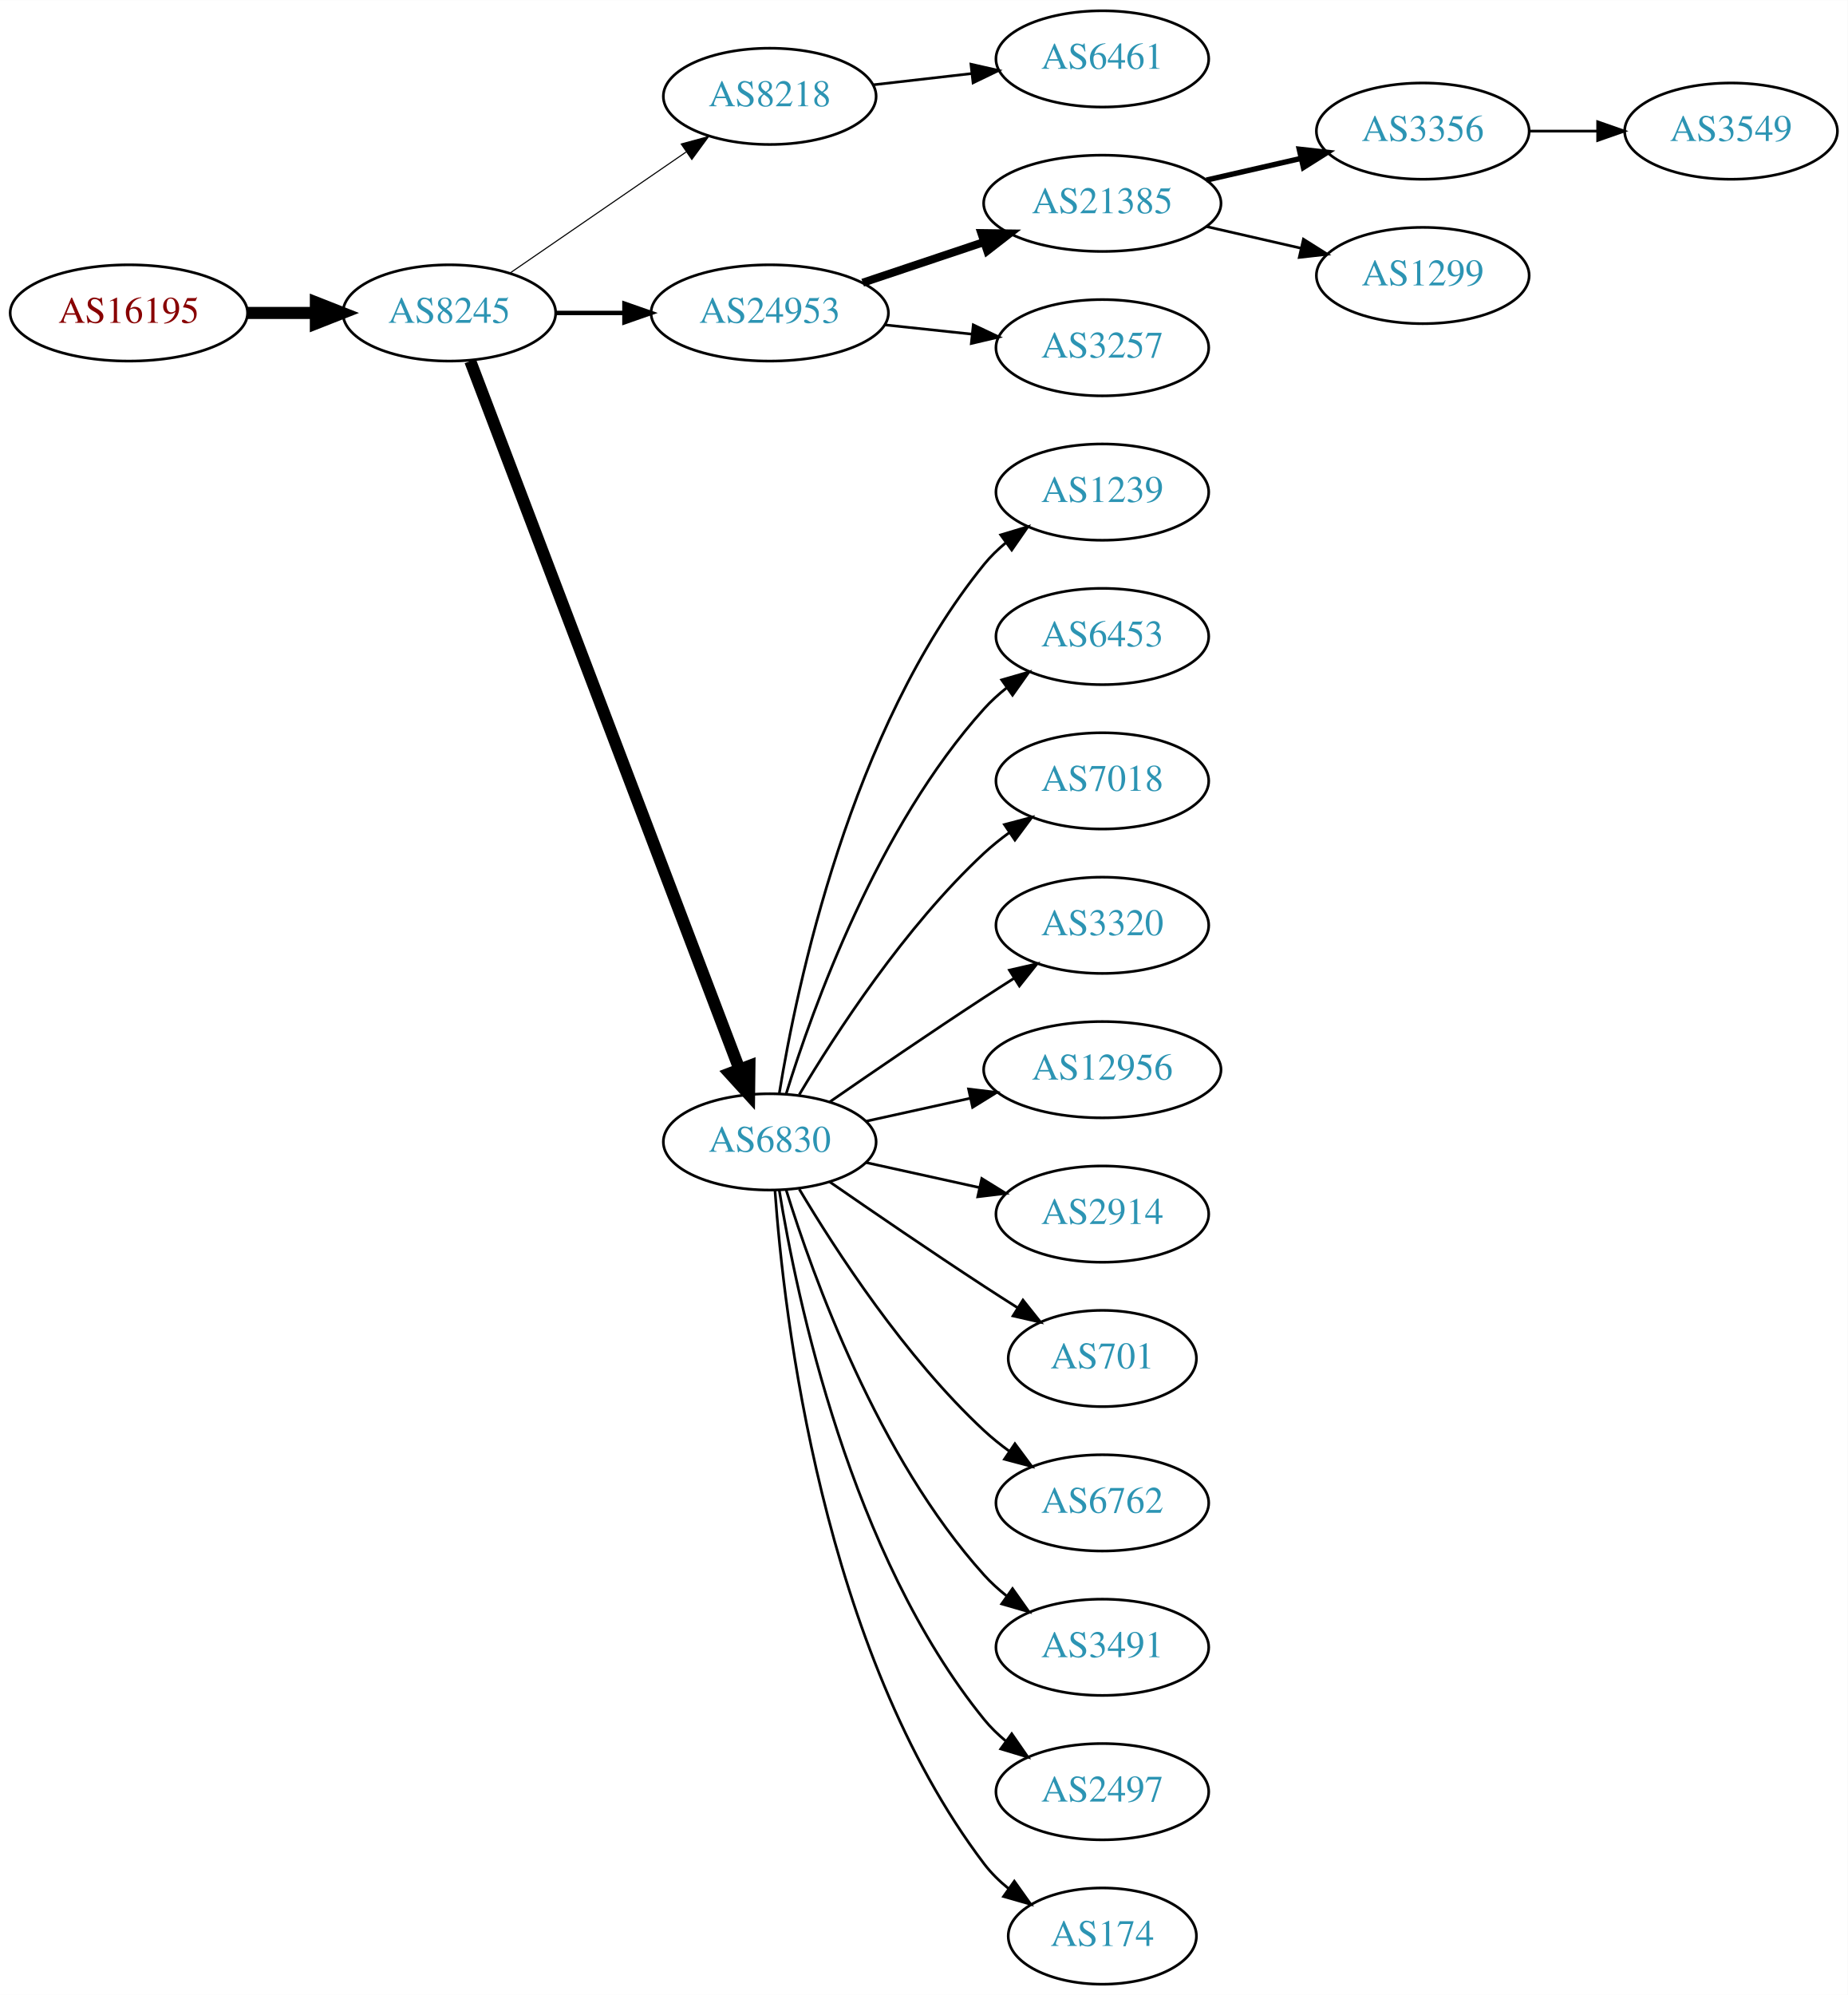
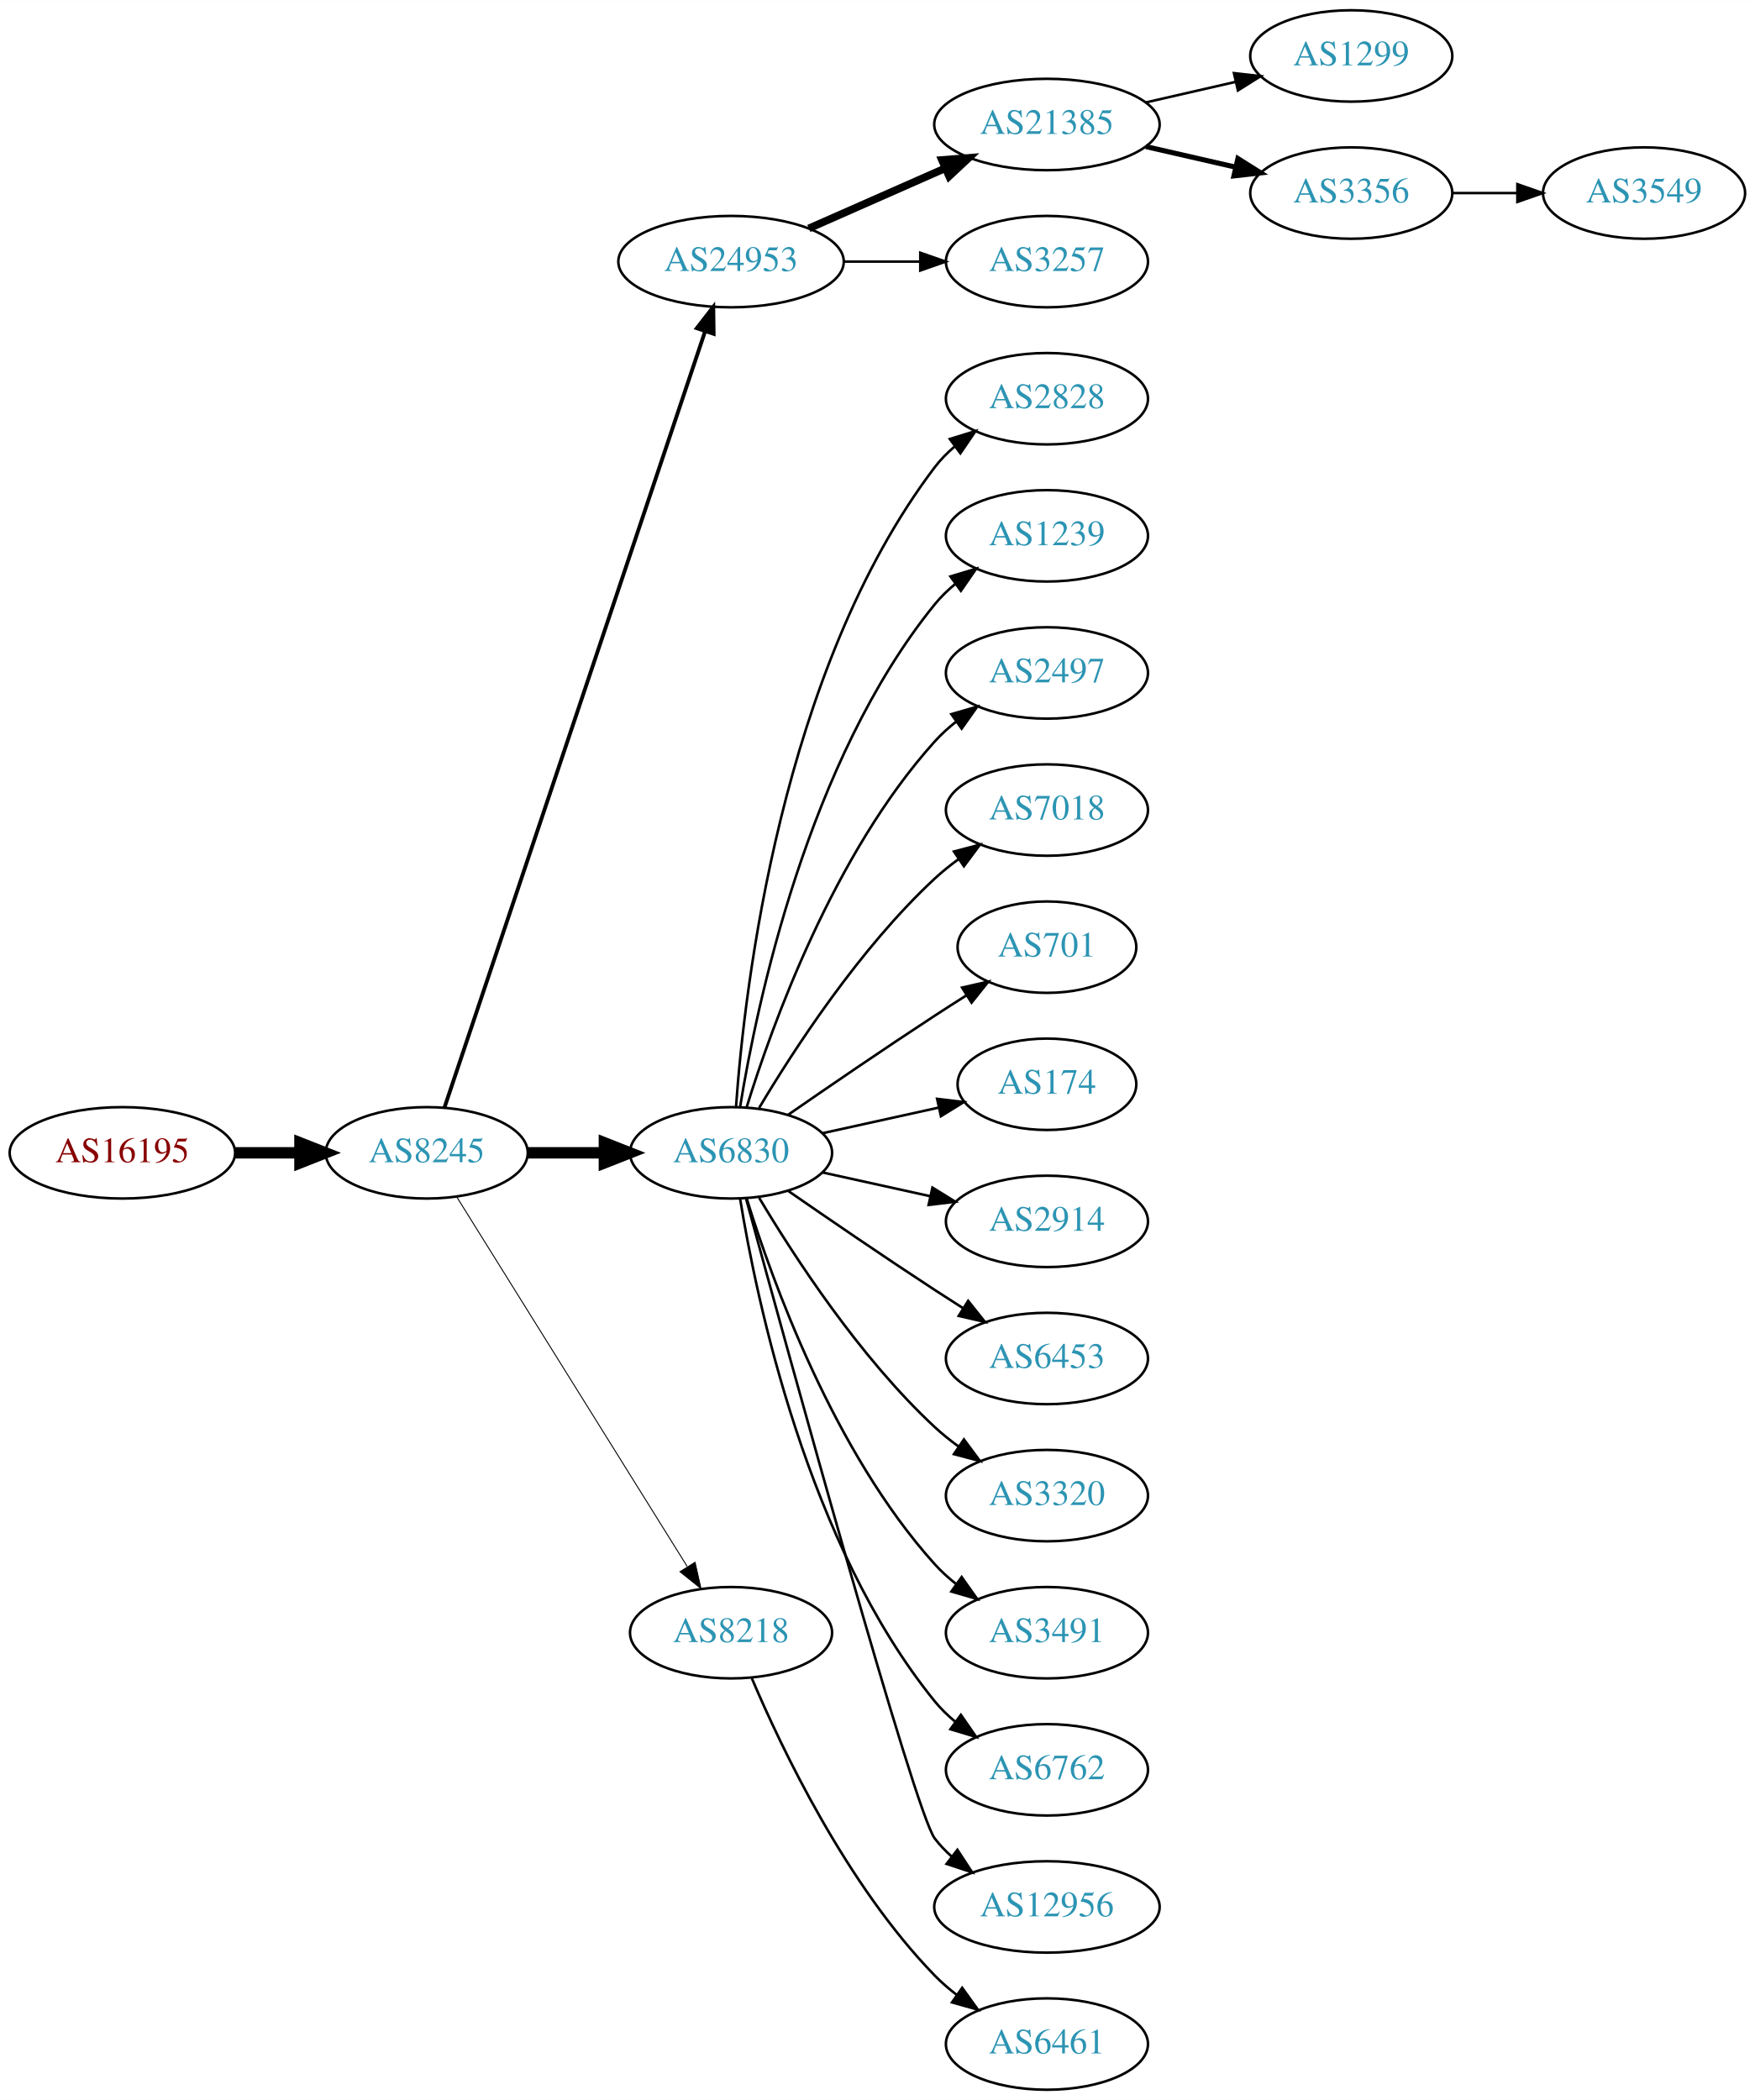
- <svg xmlns="http://www.w3.org/2000/svg" xmlns:xlink="http://www.w3.org/1999/xlink" width="691pt" height="746pt" viewBox="0.00 0.00 691.06 746.00">
-   <g id="graph0" class="graph" transform="scale(1 1) rotate(0) translate(4 742)">
-     <polygon fill="white" stroke="none" points="-4,4 -4,-742 687.055,-742 687.055,4 -4,4" />
+ <svg xmlns="http://www.w3.org/2000/svg" xmlns:xlink="http://www.w3.org/1999/xlink" width="691pt" height="827pt" viewBox="0.00 0.00 691.06 827.00">
+   <g id="graph0" class="graph" transform="scale(1 1) rotate(0) translate(4 823)">
+     <polygon fill="white" stroke="none" points="-4,4 -4,-823 687.055,-823 687.055,4 -4,4" />
    <g id="node1" class="node">
      <g id="a_node1">
        <a xlink:href="/asn/16195" xlink:title="AS16195 ~ IXBONE [AT]">
-           <ellipse fill="#ffffff" stroke="black" cx="44.196" cy="-625" rx="44.393" ry="18" />
-           <text text-anchor="middle" x="44.196" y="-621.3" font-family="Times,serif" font-size="14.00" fill="#880000">AS16195</text>
+           <ellipse fill="#ffffff" stroke="black" cx="44.196" cy="-369" rx="44.393" ry="18" />
+           <text text-anchor="middle" x="44.196" y="-365.3" font-family="Times,serif" font-size="14.00" fill="#880000">AS16195</text>
        </a>
      </g>
    </g>
    <g id="node2" class="node">
      <g id="a_node2">
        <a xlink:href="/asn/8245" xlink:title="AS8245 ~ Video-Broadcast GmbH [AT]">
-           <ellipse fill="#ffffff" stroke="black" cx="164.039" cy="-625" rx="39.794" ry="18" />
-           <text text-anchor="middle" x="164.039" y="-621.3" font-family="Times,serif" font-size="14.00" fill="#2c94b3">AS8245</text>
+           <ellipse fill="#ffffff" stroke="black" cx="164.039" cy="-369" rx="39.794" ry="18" />
+           <text text-anchor="middle" x="164.039" y="-365.3" font-family="Times,serif" font-size="14.00" fill="#2c94b3">AS8245</text>
        </a>
      </g>
    </g>
    <g id="edge1" class="edge">
-       <path fill="none" stroke="black" stroke-width="4.5" d="M88.407,-625C96.72,-625 105.482,-625 113.965,-625" />
-       <polygon fill="black" stroke="black" stroke-width="4.5" points="114.123,-628.938 124.123,-625 114.123,-621.063 114.123,-628.938" />
+       <path fill="none" stroke="black" stroke-width="4.5" d="M88.407,-369C96.72,-369 105.482,-369 113.965,-369" />
+       <polygon fill="black" stroke="black" stroke-width="4.5" points="114.123,-372.938 124.123,-369 114.123,-365.063 114.123,-372.938" />
    </g>
    <g id="node3" class="node">
      <g id="a_node3">
-         <a xlink:href="/asn/8218" xlink:title="AS8218 ~ legacy Neotelecoms [FR]">
-           <ellipse fill="#ffffff" stroke="black" cx="283.881" cy="-706" rx="39.794" ry="18" />
-           <text text-anchor="middle" x="283.881" y="-702.3" font-family="Times,serif" font-size="14.00" fill="#2c94b3">AS8218</text>
+         <a xlink:href="/asn/24953" xlink:title="AS24953 ~ AS MACRO: AS-24953 (customers) [AT]">
+           <ellipse fill="#ffffff" stroke="black" cx="283.881" cy="-720" rx="44.393" ry="18" />
+           <text text-anchor="middle" x="283.881" y="-716.3" font-family="Times,serif" font-size="14.00" fill="#2c94b3">AS24953</text>
        </a>
      </g>
    </g>
    <g id="edge2" class="edge">
-       <path fill="none" stroke="black" stroke-width="0.409" d="M186.653,-639.857C205.141,-652.565 231.955,-670.995 252.585,-685.175" />
-       <polygon fill="black" stroke="black" stroke-width="0.409" points="250.781,-688.183 261.005,-690.963 254.747,-682.414 250.781,-688.183" />
+       <path fill="none" stroke="black" stroke-width="1.5" d="M171.044,-386.889C190.272,-444.16 250.409,-623.279 273.616,-692.403" />
+       <polygon fill="black" stroke="black" stroke-width="1.5" points="270.387,-693.781 276.887,-702.147 277.023,-691.553 270.387,-693.781" />
    </g>
    <g id="node4" class="node">
      <g id="a_node4">
-         <a xlink:href="/asn/24953" xlink:title="AS24953 ~ AS MACRO: AS-24953 (customers) [AT]">
-           <ellipse fill="#ffffff" stroke="black" cx="283.881" cy="-625" rx="44.393" ry="18" />
-           <text text-anchor="middle" x="283.881" y="-621.3" font-family="Times,serif" font-size="14.00" fill="#2c94b3">AS24953</text>
+         <a xlink:href="/asn/6830" xlink:title="AS6830 ~ LGI-UPC [AT]">
+           <ellipse fill="#ffffff" stroke="black" cx="283.881" cy="-369" rx="39.794" ry="18" />
+           <text text-anchor="middle" x="283.881" y="-365.3" font-family="Times,serif" font-size="14.00" fill="#2c94b3">AS6830</text>
        </a>
      </g>
    </g>
    <g id="edge3" class="edge">
-       <path fill="none" stroke="black" stroke-width="1.636" d="M203.951,-625C212.054,-625 220.729,-625 229.255,-625" />
-       <polygon fill="black" stroke="black" stroke-width="1.636" points="229.533,-628.5 239.533,-625 229.533,-621.5 229.533,-628.5" />
+       <path fill="none" stroke="black" stroke-width="4.5" d="M203.951,-369C213.505,-369 223.854,-369 233.817,-369" />
+       <polygon fill="black" stroke="black" stroke-width="4.5" points="234.009,-372.938 244.009,-369 234.009,-365.063 234.009,-372.938" />
    </g>
    <g id="node5" class="node">
      <g id="a_node5">
-         <a xlink:href="/asn/6830" xlink:title="AS6830 ~ LGI-UPC [AT]">
-           <ellipse fill="#ffffff" stroke="black" cx="283.881" cy="-315" rx="39.794" ry="18" />
-           <text text-anchor="middle" x="283.881" y="-311.3" font-family="Times,serif" font-size="14.00" fill="#2c94b3">AS6830</text>
+         <a xlink:href="/asn/8218" xlink:title="AS8218 ~ legacy Neotelecoms [FR]">
+           <ellipse fill="#ffffff" stroke="black" cx="283.881" cy="-180" rx="39.794" ry="18" />
+           <text text-anchor="middle" x="283.881" y="-176.3" font-family="Times,serif" font-size="14.00" fill="#2c94b3">AS8218</text>
        </a>
      </g>
    </g>
    <g id="edge4" class="edge">
-       <path fill="none" stroke="black" stroke-width="4.5" d="M171.884,-606.993C191.66,-554.97 248.963,-404.227 272.55,-342.176" />
-       <polygon fill="black" stroke="black" stroke-width="4.5" points="276.291,-343.417 276.164,-332.67 268.93,-340.619 276.291,-343.417" />
+       <path fill="none" stroke="black" stroke-width="0.375" d="M175.914,-351.558C196.697,-318.225 242.158,-245.314 266.586,-206.134" />
+       <polygon fill="black" stroke="black" stroke-width="0.375" points="269.711,-207.737 272.032,-197.4 263.771,-204.034 269.711,-207.737" />
    </g>
    <g id="node6" class="node">
      <g id="a_node6">
-         <a xlink:href="/asn/6461" xlink:title="AS6461 ~ Zayo Bandwidth [US]">
-           <ellipse fill="#ffffff" stroke="black" cx="408.273" cy="-720" rx="39.794" ry="18" />
-           <text text-anchor="middle" x="408.273" y="-716.3" font-family="Times,serif" font-size="14.00" fill="#2c94b3">AS6461</text>
+         <a xlink:href="/asn/21385" xlink:title="AS21385 ~ Trusted Network GmbH [DE]">
+           <ellipse fill="#ffffff" stroke="black" cx="408.273" cy="-774" rx="44.393" ry="18" />
+           <text text-anchor="middle" x="408.273" y="-770.3" font-family="Times,serif" font-size="14.00" fill="#2c94b3">AS21385</text>
        </a>
      </g>
    </g>
    <g id="edge5" class="edge">
-       <path fill="none" stroke="black" d="M322.602,-710.315C334.235,-711.645 347.202,-713.129 359.423,-714.527" />
-       <polygon fill="black" stroke="black" points="359.134,-718.016 369.467,-715.675 359.929,-711.062 359.134,-718.016" />
+       <path fill="none" stroke="black" stroke-width="3" d="M314.509,-733.072C330.626,-740.183 350.766,-749.069 368.158,-756.742" />
+       <polygon fill="black" stroke="black" stroke-width="3" points="366.932,-760.027 377.494,-760.861 369.758,-753.622 366.932,-760.027" />
    </g>
    <g id="node7" class="node">
      <g id="a_node7">
-         <a xlink:href="/asn/21385" xlink:title="AS21385 ~ Trusted Network GmbH [DE]">
-           <ellipse fill="#ffffff" stroke="black" cx="408.273" cy="-666" rx="44.393" ry="18" />
-           <text text-anchor="middle" x="408.273" y="-662.3" font-family="Times,serif" font-size="14.00" fill="#2c94b3">AS21385</text>
+         <a xlink:href="/asn/3257" xlink:title="AS3257 ~ GTT [DE]">
+           <ellipse fill="#ffffff" stroke="black" cx="408.273" cy="-720" rx="39.794" ry="18" />
+           <text text-anchor="middle" x="408.273" y="-716.3" font-family="Times,serif" font-size="14.00" fill="#2c94b3">AS3257</text>
        </a>
      </g>
    </g>
    <g id="edge6" class="edge">
-       <path fill="none" stroke="black" stroke-width="3" d="M318.649,-636.312C332.696,-641.017 349.173,-646.537 364.084,-651.532" />
-       <polygon fill="black" stroke="black" stroke-width="3" points="363.021,-654.867 373.615,-654.725 365.245,-648.23 363.021,-654.867" />
+       <path fill="none" stroke="black" d="M328.377,-720C338.066,-720 348.403,-720 358.295,-720" />
+       <polygon fill="black" stroke="black" points="358.398,-723.5 368.398,-720 358.398,-716.5 358.398,-723.5" />
+     </g>
+     <g id="node10" class="node">
+       <g id="a_node10">
+         <a xlink:href="/asn/2828" xlink:title="AS2828 ~ XO-AS15 [US]">
+           <ellipse fill="#ffffff" stroke="black" cx="408.273" cy="-666" rx="39.794" ry="18" />
+           <text text-anchor="middle" x="408.273" y="-662.3" font-family="Times,serif" font-size="14.00" fill="#2c94b3">AS2828</text>
+         </a>
+       </g>
+     </g>
+     <g id="edge9" class="edge">
+       <path fill="none" stroke="black" d="M285.83,-387.036C289.116,-433.457 303.426,-559.007 364.077,-639 366.348,-641.995 369.056,-644.74 371.992,-647.235" />
+       <polygon fill="black" stroke="black" points="370.032,-650.138 380.157,-653.256 374.186,-644.504 370.032,-650.138" />
+     </g>
+     <g id="node11" class="node">
+       <g id="a_node11">
+         <a xlink:href="/asn/1239" xlink:title="AS1239 ~ Sprint [US]">
+           <ellipse fill="#ffffff" stroke="black" cx="408.273" cy="-612" rx="39.794" ry="18" />
+           <text text-anchor="middle" x="408.273" y="-608.3" font-family="Times,serif" font-size="14.00" fill="#2c94b3">AS1239</text>
+         </a>
+       </g>
+     </g>
+     <g id="edge10" class="edge">
+       <path fill="none" stroke="black" d="M287.462,-387.178C293.917,-426.997 313.988,-523.286 364.077,-585 366.446,-587.918 369.219,-590.612 372.196,-593.075" />
+       <polygon fill="black" stroke="black" points="370.271,-596.003 380.418,-599.052 374.387,-590.341 370.271,-596.003" />
+     </g>
+     <g id="node12" class="node">
+       <g id="a_node12">
+         <a xlink:href="/asn/2497" xlink:title="AS2497 ~ Internet Initiative Japan Inc. [JP]">
+           <ellipse fill="#ffffff" stroke="black" cx="408.273" cy="-558" rx="39.794" ry="18" />
+           <text text-anchor="middle" x="408.273" y="-554.3" font-family="Times,serif" font-size="14.00" fill="#2c94b3">AS2497</text>
+         </a>
+       </g>
+     </g>
+     <g id="edge11" class="edge">
+       <path fill="none" stroke="black" d="M290.019,-386.94C299.922,-418.979 324.259,-486.812 364.077,-531 366.593,-533.792 369.465,-536.401 372.504,-538.812" />
+       <polygon fill="black" stroke="black" points="370.633,-541.776 380.812,-544.715 374.687,-536.07 370.633,-541.776" />
+     </g>
+     <g id="node13" class="node">
+       <g id="a_node13">
+         <a xlink:href="/asn/7018" xlink:title="AS7018 ~ AT&amp;T Services, Inc. [US]">
+           <ellipse fill="#ffffff" stroke="black" cx="408.273" cy="-504" rx="39.794" ry="18" />
+           <text text-anchor="middle" x="408.273" y="-500.3" font-family="Times,serif" font-size="14.00" fill="#2c94b3">AS7018</text>
+         </a>
+       </g>
+     </g>
+     <g id="edge12" class="edge">
+       <path fill="none" stroke="black" d="M294.927,-386.671C308.498,-409.472 334.43,-449.472 364.077,-477 366.984,-479.699 370.197,-482.28 373.521,-484.703" />
+       <polygon fill="black" stroke="black" points="371.656,-487.667 381.899,-490.375 375.58,-481.87 371.656,-487.667" />
+     </g>
+     <g id="node14" class="node">
+       <g id="a_node14">
+         <a xlink:href="/asn/701" xlink:title="AS701 ~ UUNET [US]">
+           <ellipse fill="#ffffff" stroke="black" cx="408.273" cy="-450" rx="35.194" ry="18" />
+           <text text-anchor="middle" x="408.273" y="-446.3" font-family="Times,serif" font-size="14.00" fill="#2c94b3">AS701</text>
+         </a>
+       </g>
+     </g>
+     <g id="edge13" class="edge">
+       <path fill="none" stroke="black" d="M306.238,-383.901C322.089,-394.877 344.292,-410.079 364.077,-423 368.122,-425.642 372.407,-428.385 376.647,-431.067" />
+       <polygon fill="black" stroke="black" points="374.861,-434.079 385.191,-436.432 378.584,-428.15 374.861,-434.079" />
+     </g>
+     <g id="node15" class="node">
+       <g id="a_node15">
+         <a xlink:href="/asn/174" xlink:title="AS174 ~ Cogent Communications [US]">
+           <ellipse fill="#ffffff" stroke="black" cx="408.273" cy="-396" rx="35.194" ry="18" />
+           <text text-anchor="middle" x="408.273" y="-392.3" font-family="Times,serif" font-size="14.00" fill="#2c94b3">AS174</text>
+         </a>
+       </g>
+     </g>
+     <g id="edge14" class="edge">
+       <path fill="none" stroke="black" d="M319.954,-376.737C334.187,-379.877 350.742,-383.529 365.586,-386.804" />
+       <polygon fill="black" stroke="black" points="365.021,-390.263 375.54,-389 366.529,-383.428 365.021,-390.263" />
+     </g>
+     <g id="node16" class="node">
+       <g id="a_node16">
+         <a xlink:href="/asn/2914" xlink:title="AS2914 ~ NTT America, Inc. [US]">
+           <ellipse fill="#ffffff" stroke="black" cx="408.273" cy="-342" rx="39.794" ry="18" />
+           <text text-anchor="middle" x="408.273" y="-338.3" font-family="Times,serif" font-size="14.00" fill="#2c94b3">AS2914</text>
+         </a>
+       </g>
+     </g>
+     <g id="edge15" class="edge">
+       <path fill="none" stroke="black" d="M319.954,-361.263C333.141,-358.354 348.321,-355.005 362.287,-351.924" />
+       <polygon fill="black" stroke="black" points="363.184,-355.31 372.196,-349.738 361.676,-348.475 363.184,-355.31" />
+     </g>
+     <g id="node17" class="node">
+       <g id="a_node17">
+         <a xlink:href="/asn/6453" xlink:title="AS6453 ~ TATA COMMUNICATIONS (AMERICA) INC [US]">
+           <ellipse fill="#ffffff" stroke="black" cx="408.273" cy="-288" rx="39.794" ry="18" />
+           <text text-anchor="middle" x="408.273" y="-284.3" font-family="Times,serif" font-size="14.00" fill="#2c94b3">AS6453</text>
+         </a>
+       </g>
+     </g>
+     <g id="edge16" class="edge">
+       <path fill="none" stroke="black" d="M306.238,-354.099C322.089,-343.123 344.292,-327.921 364.077,-315 367.659,-312.661 371.43,-310.241 375.19,-307.856" />
+       <polygon fill="black" stroke="black" points="377.252,-310.693 383.851,-302.404 373.523,-304.769 377.252,-310.693" />
+     </g>
+     <g id="node18" class="node">
+       <g id="a_node18">
+         <a xlink:href="/asn/3320" xlink:title="AS3320 ~ DTAG [DE]">
+           <ellipse fill="#ffffff" stroke="black" cx="408.273" cy="-234" rx="39.794" ry="18" />
+           <text text-anchor="middle" x="408.273" y="-230.3" font-family="Times,serif" font-size="14.00" fill="#2c94b3">AS3320</text>
+         </a>
+       </g>
+     </g>
+     <g id="edge17" class="edge">
+       <path fill="none" stroke="black" d="M294.927,-351.329C308.498,-328.528 334.43,-288.528 364.077,-261 366.984,-258.301 370.197,-255.72 373.521,-253.297" />
+       <polygon fill="black" stroke="black" points="375.58,-256.13 381.899,-247.625 371.656,-250.333 375.58,-256.13" />
+     </g>
+     <g id="node19" class="node">
+       <g id="a_node19">
+         <a xlink:href="/asn/3491" xlink:title="AS3491 ~ PCCW Global, Inc. [US]">
+           <ellipse fill="#ffffff" stroke="black" cx="408.273" cy="-180" rx="39.794" ry="18" />
+           <text text-anchor="middle" x="408.273" y="-176.3" font-family="Times,serif" font-size="14.00" fill="#2c94b3">AS3491</text>
+         </a>
+       </g>
+     </g>
+     <g id="edge18" class="edge">
+       <path fill="none" stroke="black" d="M290.019,-351.06C299.922,-319.021 324.259,-251.188 364.077,-207 366.593,-204.208 369.465,-201.599 372.504,-199.188" />
+       <polygon fill="black" stroke="black" points="374.687,-201.93 380.812,-193.285 370.633,-196.224 374.687,-201.93" />
+     </g>
+     <g id="node20" class="node">
+       <g id="a_node20">
+         <a xlink:href="/asn/6762" xlink:title="AS6762 ~ TELECOM ITALIA SPARKLE S.p.A. [IT]">
+           <ellipse fill="#ffffff" stroke="black" cx="408.273" cy="-126" rx="39.794" ry="18" />
+           <text text-anchor="middle" x="408.273" y="-122.3" font-family="Times,serif" font-size="14.00" fill="#2c94b3">AS6762</text>
+         </a>
+       </g>
+     </g>
+     <g id="edge19" class="edge">
+       <path fill="none" stroke="black" d="M287.462,-350.822C293.917,-311.003 313.988,-214.714 364.077,-153 366.446,-150.082 369.219,-147.388 372.196,-144.925" />
+       <polygon fill="black" stroke="black" points="374.387,-147.659 380.418,-138.948 370.271,-141.997 374.387,-147.659" />
+     </g>
+     <g id="node21" class="node">
+       <g id="a_node21">
+         <a xlink:href="/asn/12956" xlink:title="AS12956 ~ TELXIUS [ES]">
+           <ellipse fill="#ffffff" stroke="black" cx="408.273" cy="-72" rx="44.393" ry="18" />
+           <text text-anchor="middle" x="408.273" y="-68.3" font-family="Times,serif" font-size="14.00" fill="#2c94b3">AS12956</text>
+         </a>
+       </g>
+     </g>
+     <g id="edge20" class="edge">
+       <path fill="none" stroke="black" d="M289.826,-350.837C305.911,-291.94 356.164,-109.437 364.077,-99 366.054,-96.393 368.362,-93.975 370.864,-91.746" />
+       <polygon fill="black" stroke="black" points="373.023,-94.501 378.814,-85.629 368.754,-88.953 373.023,-94.501" />
+     </g>
+     <g id="node23" class="node">
+       <g id="a_node23">
+         <a xlink:href="/asn/6461" xlink:title="AS6461 ~ Zayo Bandwidth [US]">
+           <ellipse fill="#ffffff" stroke="black" cx="408.273" cy="-18" rx="39.794" ry="18" />
+           <text text-anchor="middle" x="408.273" y="-14.3" font-family="Times,serif" font-size="14.00" fill="#2c94b3">AS6461</text>
+         </a>
+       </g>
+     </g>
+     <g id="edge22" class="edge">
+       <path fill="none" stroke="black" d="M292.072,-162.025C303.839,-134.318 329.413,-80.652 364.077,-45 366.697,-42.305 369.638,-39.761 372.721,-37.392" />
+       <polygon fill="black" stroke="black" points="374.896,-40.141 381.089,-31.545 370.887,-34.403 374.896,-40.141" />
    </g>
    <g id="node8" class="node">
      <g id="a_node8">
-         <a xlink:href="/asn/3257" xlink:title="AS3257 ~ GTT [DE]">
-           <ellipse fill="#ffffff" stroke="black" cx="408.273" cy="-612" rx="39.794" ry="18" />
-           <text text-anchor="middle" x="408.273" y="-608.3" font-family="Times,serif" font-size="14.00" fill="#2c94b3">AS3257</text>
+         <a xlink:href="/asn/1299" xlink:title="AS1299 ~ Telia Carrier [EU]">
+           <ellipse fill="#ffffff" stroke="black" cx="528.116" cy="-801" rx="39.794" ry="18" />
+           <text text-anchor="middle" x="528.116" y="-797.3" font-family="Times,serif" font-size="14.00" fill="#2c94b3">AS1299</text>
        </a>
      </g>
    </g>
    <g id="edge7" class="edge">
-       <path fill="none" stroke="black" d="M327.002,-620.526C337.482,-619.413 348.791,-618.212 359.521,-617.072" />
-       <polygon fill="black" stroke="black" points="360.01,-620.54 369.584,-616.003 359.271,-613.579 360.01,-620.54" />
-     </g>
-     <g id="node12" class="node">
-       <g id="a_node12">
-         <a xlink:href="/asn/1239" xlink:title="AS1239 ~ Sprint [US]">
-           <ellipse fill="#ffffff" stroke="black" cx="408.273" cy="-558" rx="39.794" ry="18" />
-           <text text-anchor="middle" x="408.273" y="-554.3" font-family="Times,serif" font-size="14.00" fill="#2c94b3">AS1239</text>
-         </a>
-       </g>
-     </g>
-     <g id="edge11" class="edge">
-       <path fill="none" stroke="black" d="M287.462,-333.178C293.917,-372.997 313.988,-469.286 364.077,-531 366.446,-533.918 369.219,-536.612 372.196,-539.075" />
-       <polygon fill="black" stroke="black" points="370.271,-542.003 380.418,-545.052 374.387,-536.341 370.271,-542.003" />
-     </g>
-     <g id="node13" class="node">
-       <g id="a_node13">
-         <a xlink:href="/asn/6453" xlink:title="AS6453 ~ TATA COMMUNICATIONS (AMERICA) INC [US]">
-           <ellipse fill="#ffffff" stroke="black" cx="408.273" cy="-504" rx="39.794" ry="18" />
-           <text text-anchor="middle" x="408.273" y="-500.3" font-family="Times,serif" font-size="14.00" fill="#2c94b3">AS6453</text>
-         </a>
-       </g>
-     </g>
-     <g id="edge12" class="edge">
-       <path fill="none" stroke="black" d="M290.019,-332.94C299.922,-364.979 324.259,-432.812 364.077,-477 366.593,-479.792 369.465,-482.401 372.504,-484.812" />
-       <polygon fill="black" stroke="black" points="370.633,-487.776 380.812,-490.715 374.687,-482.07 370.633,-487.776" />
-     </g>
-     <g id="node14" class="node">
-       <g id="a_node14">
-         <a xlink:href="/asn/7018" xlink:title="AS7018 ~ AT&amp;T Services, Inc. [US]">
-           <ellipse fill="#ffffff" stroke="black" cx="408.273" cy="-450" rx="39.794" ry="18" />
-           <text text-anchor="middle" x="408.273" y="-446.3" font-family="Times,serif" font-size="14.00" fill="#2c94b3">AS7018</text>
-         </a>
-       </g>
-     </g>
-     <g id="edge13" class="edge">
-       <path fill="none" stroke="black" d="M294.927,-332.671C308.498,-355.472 334.43,-395.472 364.077,-423 366.984,-425.699 370.197,-428.28 373.521,-430.703" />
-       <polygon fill="black" stroke="black" points="371.656,-433.667 381.899,-436.375 375.58,-427.87 371.656,-433.667" />
-     </g>
-     <g id="node15" class="node">
-       <g id="a_node15">
-         <a xlink:href="/asn/3320" xlink:title="AS3320 ~ DTAG [DE]">
-           <ellipse fill="#ffffff" stroke="black" cx="408.273" cy="-396" rx="39.794" ry="18" />
-           <text text-anchor="middle" x="408.273" y="-392.3" font-family="Times,serif" font-size="14.00" fill="#2c94b3">AS3320</text>
-         </a>
-       </g>
-     </g>
-     <g id="edge14" class="edge">
-       <path fill="none" stroke="black" d="M306.238,-329.901C322.089,-340.877 344.292,-356.079 364.077,-369 367.659,-371.339 371.43,-373.759 375.19,-376.144" />
-       <polygon fill="black" stroke="black" points="373.523,-379.231 383.851,-381.596 377.252,-373.307 373.523,-379.231" />
-     </g>
-     <g id="node16" class="node">
-       <g id="a_node16">
-         <a xlink:href="/asn/12956" xlink:title="AS12956 ~ TELXIUS [ES]">
-           <ellipse fill="#ffffff" stroke="black" cx="408.273" cy="-342" rx="44.393" ry="18" />
-           <text text-anchor="middle" x="408.273" y="-338.3" font-family="Times,serif" font-size="14.00" fill="#2c94b3">AS12956</text>
-         </a>
-       </g>
-     </g>
-     <g id="edge15" class="edge">
-       <path fill="none" stroke="black" d="M319.954,-322.737C331.993,-325.393 345.693,-328.415 358.614,-331.266" />
-       <polygon fill="black" stroke="black" points="358.244,-334.768 368.763,-333.505 359.752,-327.932 358.244,-334.768" />
-     </g>
-     <g id="node17" class="node">
-       <g id="a_node17">
-         <a xlink:href="/asn/2914" xlink:title="AS2914 ~ NTT America, Inc. [US]">
-           <ellipse fill="#ffffff" stroke="black" cx="408.273" cy="-288" rx="39.794" ry="18" />
-           <text text-anchor="middle" x="408.273" y="-284.3" font-family="Times,serif" font-size="14.00" fill="#2c94b3">AS2914</text>
-         </a>
-       </g>
-     </g>
-     <g id="edge16" class="edge">
-       <path fill="none" stroke="black" d="M319.954,-307.263C333.141,-304.354 348.321,-301.005 362.287,-297.924" />
-       <polygon fill="black" stroke="black" points="363.184,-301.31 372.196,-295.738 361.676,-294.475 363.184,-301.31" />
-     </g>
-     <g id="node18" class="node">
-       <g id="a_node18">
-         <a xlink:href="/asn/701" xlink:title="AS701 ~ UUNET [US]">
-           <ellipse fill="#ffffff" stroke="black" cx="408.273" cy="-234" rx="35.194" ry="18" />
-           <text text-anchor="middle" x="408.273" y="-230.3" font-family="Times,serif" font-size="14.00" fill="#2c94b3">AS701</text>
-         </a>
-       </g>
-     </g>
-     <g id="edge17" class="edge">
-       <path fill="none" stroke="black" d="M306.238,-300.099C322.089,-289.123 344.292,-273.921 364.077,-261 368.122,-258.358 372.407,-255.615 376.647,-252.933" />
-       <polygon fill="black" stroke="black" points="378.584,-255.85 385.191,-247.568 374.861,-249.921 378.584,-255.85" />
-     </g>
-     <g id="node19" class="node">
-       <g id="a_node19">
-         <a xlink:href="/asn/6762" xlink:title="AS6762 ~ TELECOM ITALIA SPARKLE S.p.A. [IT]">
-           <ellipse fill="#ffffff" stroke="black" cx="408.273" cy="-180" rx="39.794" ry="18" />
-           <text text-anchor="middle" x="408.273" y="-176.3" font-family="Times,serif" font-size="14.00" fill="#2c94b3">AS6762</text>
-         </a>
-       </g>
-     </g>
-     <g id="edge18" class="edge">
-       <path fill="none" stroke="black" d="M294.927,-297.329C308.498,-274.528 334.43,-234.528 364.077,-207 366.984,-204.301 370.197,-201.72 373.521,-199.297" />
-       <polygon fill="black" stroke="black" points="375.58,-202.13 381.899,-193.625 371.656,-196.333 375.58,-202.13" />
-     </g>
-     <g id="node20" class="node">
-       <g id="a_node20">
-         <a xlink:href="/asn/3491" xlink:title="AS3491 ~ PCCW Global, Inc. [US]">
-           <ellipse fill="#ffffff" stroke="black" cx="408.273" cy="-126" rx="39.794" ry="18" />
-           <text text-anchor="middle" x="408.273" y="-122.3" font-family="Times,serif" font-size="14.00" fill="#2c94b3">AS3491</text>
-         </a>
-       </g>
-     </g>
-     <g id="edge19" class="edge">
-       <path fill="none" stroke="black" d="M290.019,-297.06C299.922,-265.021 324.259,-197.188 364.077,-153 366.593,-150.208 369.465,-147.599 372.504,-145.188" />
-       <polygon fill="black" stroke="black" points="374.687,-147.93 380.812,-139.285 370.633,-142.224 374.687,-147.93" />
-     </g>
-     <g id="node21" class="node">
-       <g id="a_node21">
-         <a xlink:href="/asn/2497" xlink:title="AS2497 ~ Internet Initiative Japan Inc. [JP]">
-           <ellipse fill="#ffffff" stroke="black" cx="408.273" cy="-72" rx="39.794" ry="18" />
-           <text text-anchor="middle" x="408.273" y="-68.3" font-family="Times,serif" font-size="14.00" fill="#2c94b3">AS2497</text>
-         </a>
-       </g>
-     </g>
-     <g id="edge20" class="edge">
-       <path fill="none" stroke="black" d="M287.462,-296.822C293.917,-257.003 313.988,-160.714 364.077,-99 366.446,-96.082 369.219,-93.388 372.196,-90.925" />
-       <polygon fill="black" stroke="black" points="374.387,-93.659 380.418,-84.948 370.271,-87.997 374.387,-93.659" />
-     </g>
-     <g id="node22" class="node">
-       <g id="a_node22">
-         <a xlink:href="/asn/174" xlink:title="AS174 ~ Cogent Communications [US]">
-           <ellipse fill="#ffffff" stroke="black" cx="408.273" cy="-18" rx="35.194" ry="18" />
-           <text text-anchor="middle" x="408.273" y="-14.3" font-family="Times,serif" font-size="14.00" fill="#2c94b3">AS174</text>
-         </a>
-       </g>
-     </g>
-     <g id="edge21" class="edge">
-       <path fill="none" stroke="black" d="M285.83,-296.964C289.116,-250.543 303.426,-124.993 364.077,-45 366.662,-41.591 369.812,-38.506 373.222,-35.745" />
-       <polygon fill="black" stroke="black" points="375.361,-38.519 381.506,-29.888 371.32,-32.803 375.361,-38.519" />
+       <path fill="none" stroke="black" d="M447.208,-782.692C458.449,-785.267 470.861,-788.111 482.485,-790.774" />
+       <polygon fill="black" stroke="black" points="481.917,-794.235 492.446,-793.057 483.481,-787.412 481.917,-794.235" />
    </g>
    <g id="node9" class="node">
      <g id="a_node9">
        <a xlink:href="/asn/3356" xlink:title="AS3356 ~ Level 3 Parent, LLC [US]">
-           <ellipse fill="#ffffff" stroke="black" cx="528.116" cy="-693" rx="39.794" ry="18" />
-           <text text-anchor="middle" x="528.116" y="-689.3" font-family="Times,serif" font-size="14.00" fill="#2c94b3">AS3356</text>
+           <ellipse fill="#ffffff" stroke="black" cx="528.116" cy="-747" rx="39.794" ry="18" />
+           <text text-anchor="middle" x="528.116" y="-743.3" font-family="Times,serif" font-size="14.00" fill="#2c94b3">AS3356</text>
        </a>
      </g>
    </g>
    <g id="edge8" class="edge">
-       <path fill="none" stroke="black" stroke-width="2" d="M447.208,-674.692C458.449,-677.267 470.861,-680.111 482.485,-682.774" />
-       <polygon fill="black" stroke="black" stroke-width="2" points="481.917,-686.235 492.446,-685.057 483.481,-679.412 481.917,-686.235" />
-     </g>
-     <g id="node10" class="node">
-       <g id="a_node10">
-         <a xlink:href="/asn/1299" xlink:title="AS1299 ~ Telia Carrier [EU]">
-           <ellipse fill="#ffffff" stroke="black" cx="528.116" cy="-639" rx="39.794" ry="18" />
-           <text text-anchor="middle" x="528.116" y="-635.3" font-family="Times,serif" font-size="14.00" fill="#2c94b3">AS1299</text>
-         </a>
-       </g>
-     </g>
-     <g id="edge9" class="edge">
-       <path fill="none" stroke="black" d="M447.208,-657.308C458.449,-654.733 470.861,-651.889 482.485,-649.226" />
-       <polygon fill="black" stroke="black" points="483.481,-652.588 492.446,-646.943 481.917,-645.765 483.481,-652.588" />
-     </g>
-     <g id="node11" class="node">
-       <g id="a_node11">
+       <path fill="none" stroke="black" stroke-width="2" d="M447.208,-765.308C458.449,-762.733 470.861,-759.889 482.485,-757.226" />
+       <polygon fill="black" stroke="black" stroke-width="2" points="483.481,-760.588 492.446,-754.943 481.917,-753.765 483.481,-760.588" />
+     </g>
+     <g id="node22" class="node">
+       <g id="a_node22">
        <a xlink:href="/asn/3549" xlink:title="AS3549 ~ Level 3 Parent, LLC [US]">
-           <ellipse fill="#ffffff" stroke="black" cx="643.409" cy="-693" rx="39.794" ry="18" />
-           <text text-anchor="middle" x="643.409" y="-689.3" font-family="Times,serif" font-size="14.00" fill="#2c94b3">AS3549</text>
-         </a>
-       </g>
-     </g>
-     <g id="edge10" class="edge">
-       <path fill="none" stroke="black" d="M567.788,-693C575.991,-693 584.755,-693 593.287,-693" />
-       <polygon fill="black" stroke="black" points="593.526,-696.5 603.526,-693 593.526,-689.5 593.526,-696.5" />
+           <ellipse fill="#ffffff" stroke="black" cx="643.409" cy="-747" rx="39.794" ry="18" />
+           <text text-anchor="middle" x="643.409" y="-743.3" font-family="Times,serif" font-size="14.00" fill="#2c94b3">AS3549</text>
+         </a>
+       </g>
+     </g>
+     <g id="edge21" class="edge">
+       <path fill="none" stroke="black" d="M567.788,-747C575.991,-747 584.755,-747 593.287,-747" />
+       <polygon fill="black" stroke="black" points="593.526,-750.5 603.526,-747 593.526,-743.5 593.526,-750.5" />
    </g>
  </g>
</svg>
